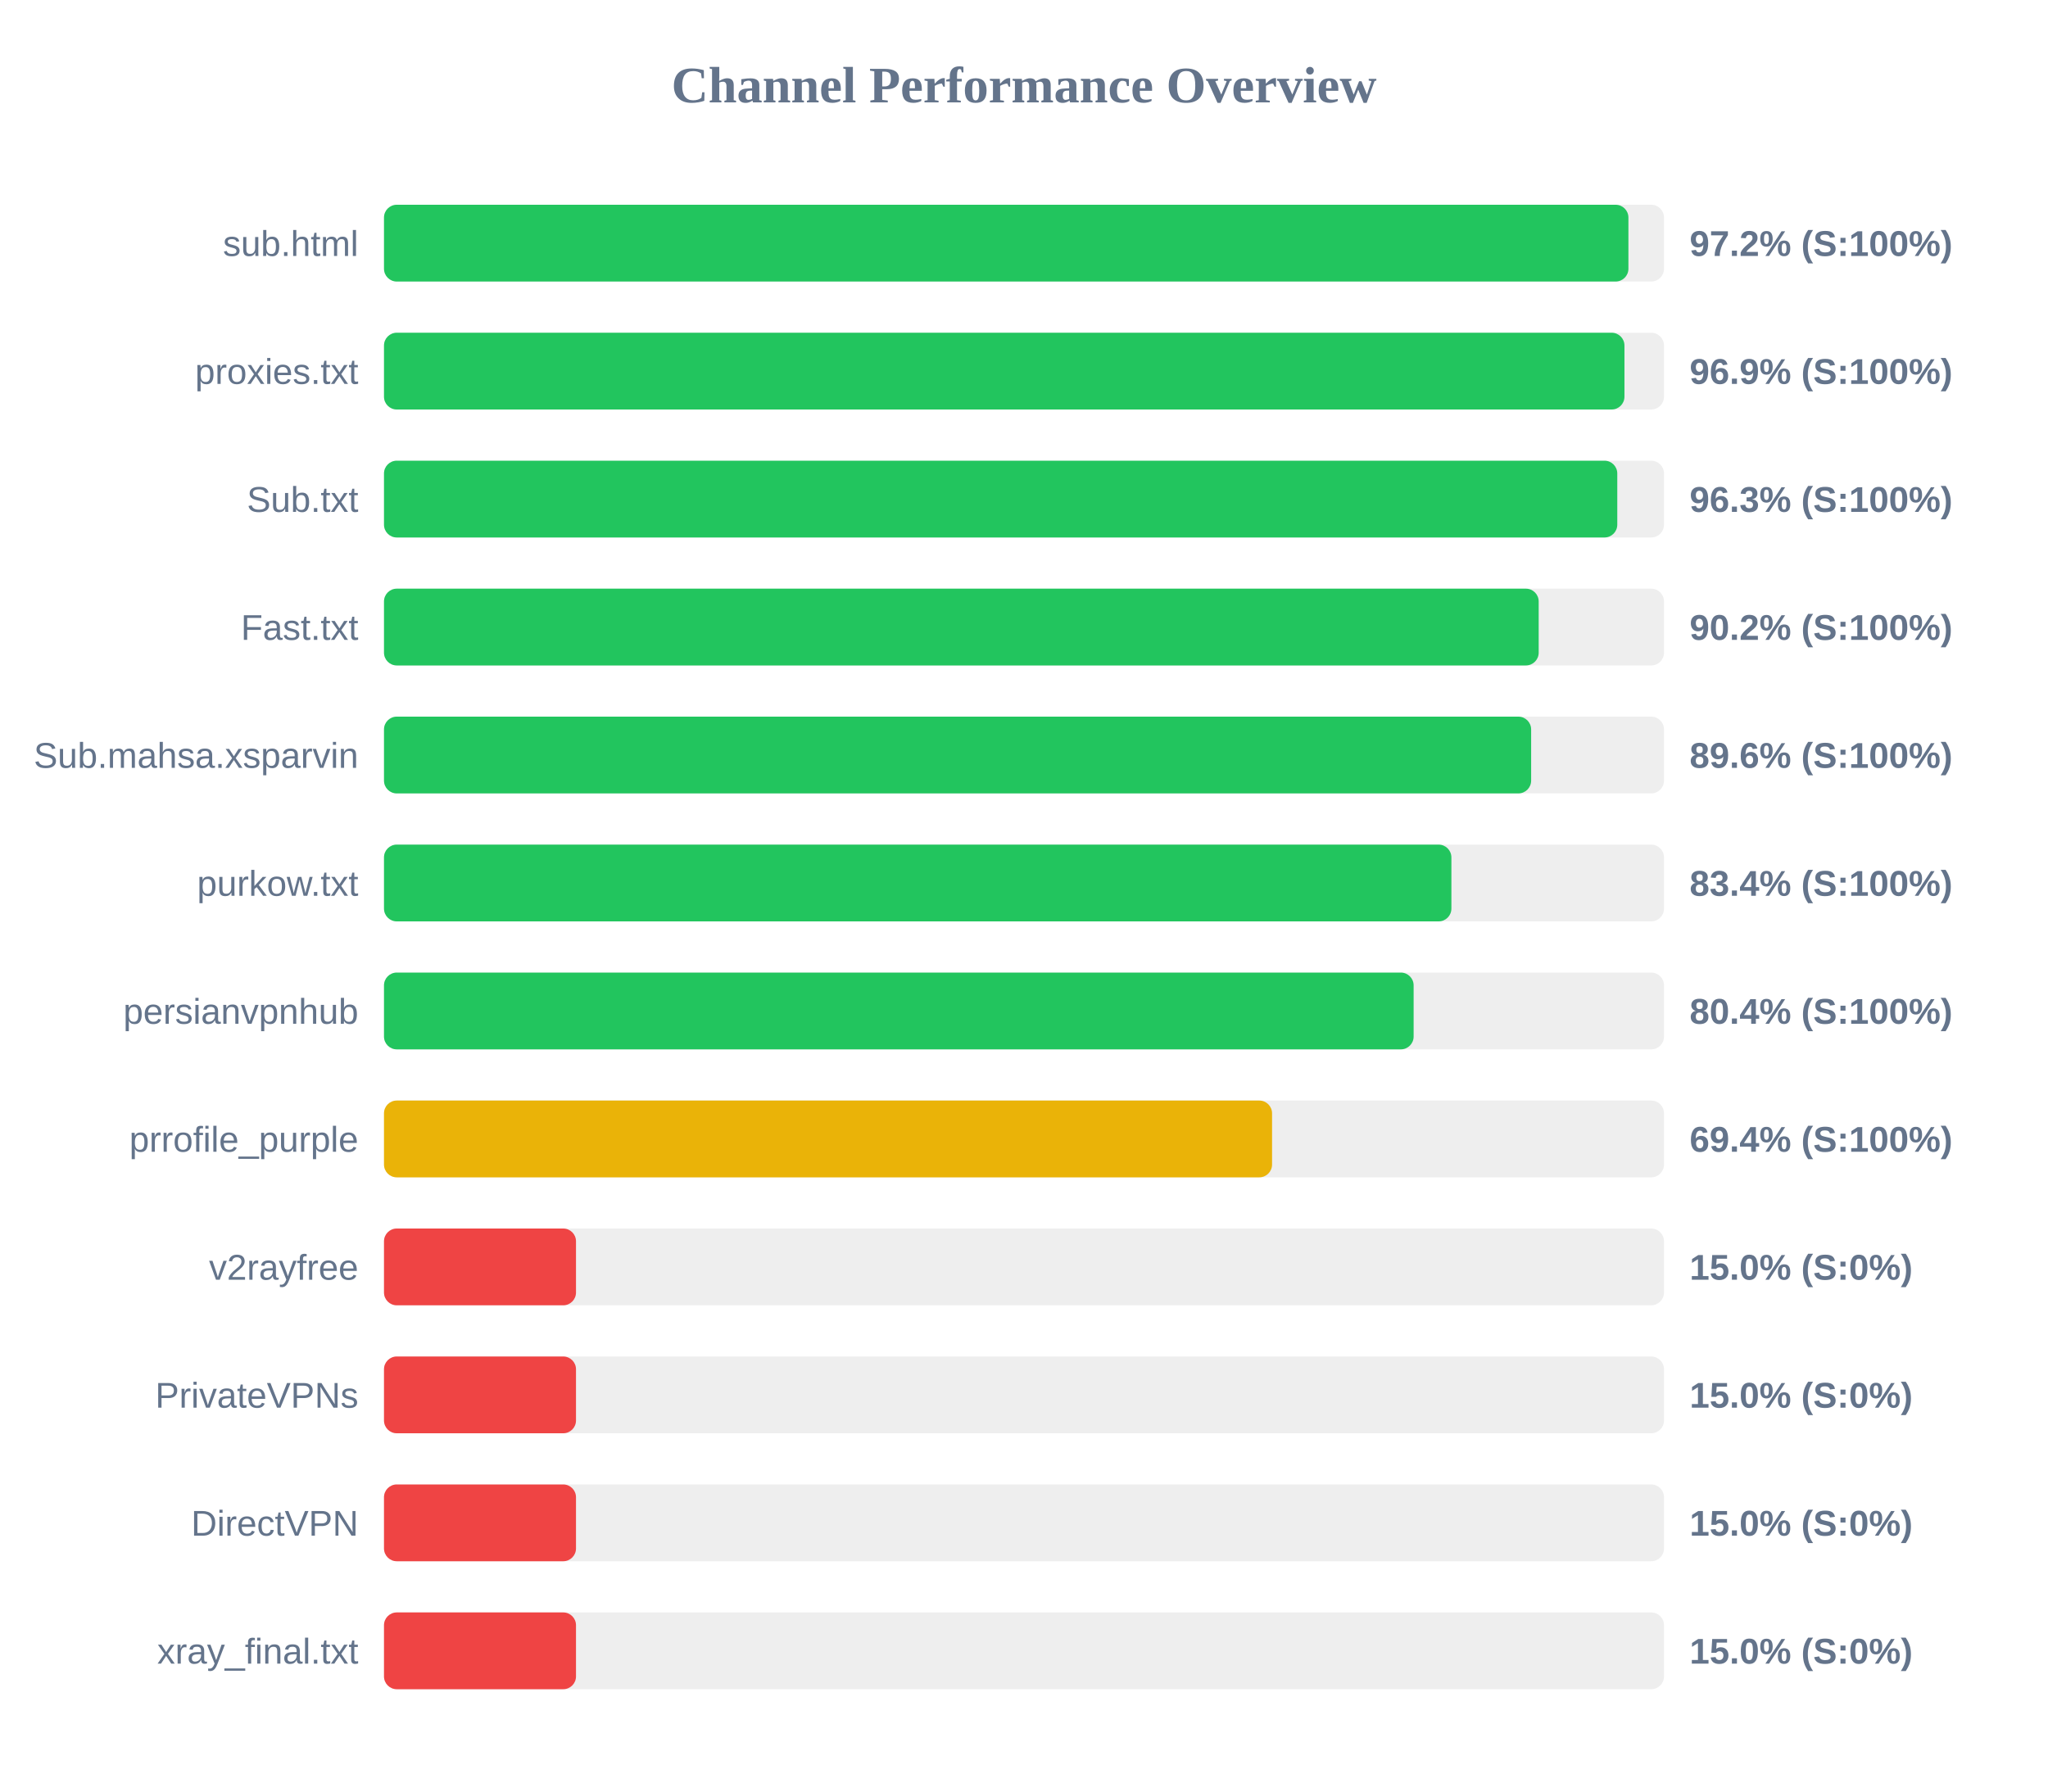
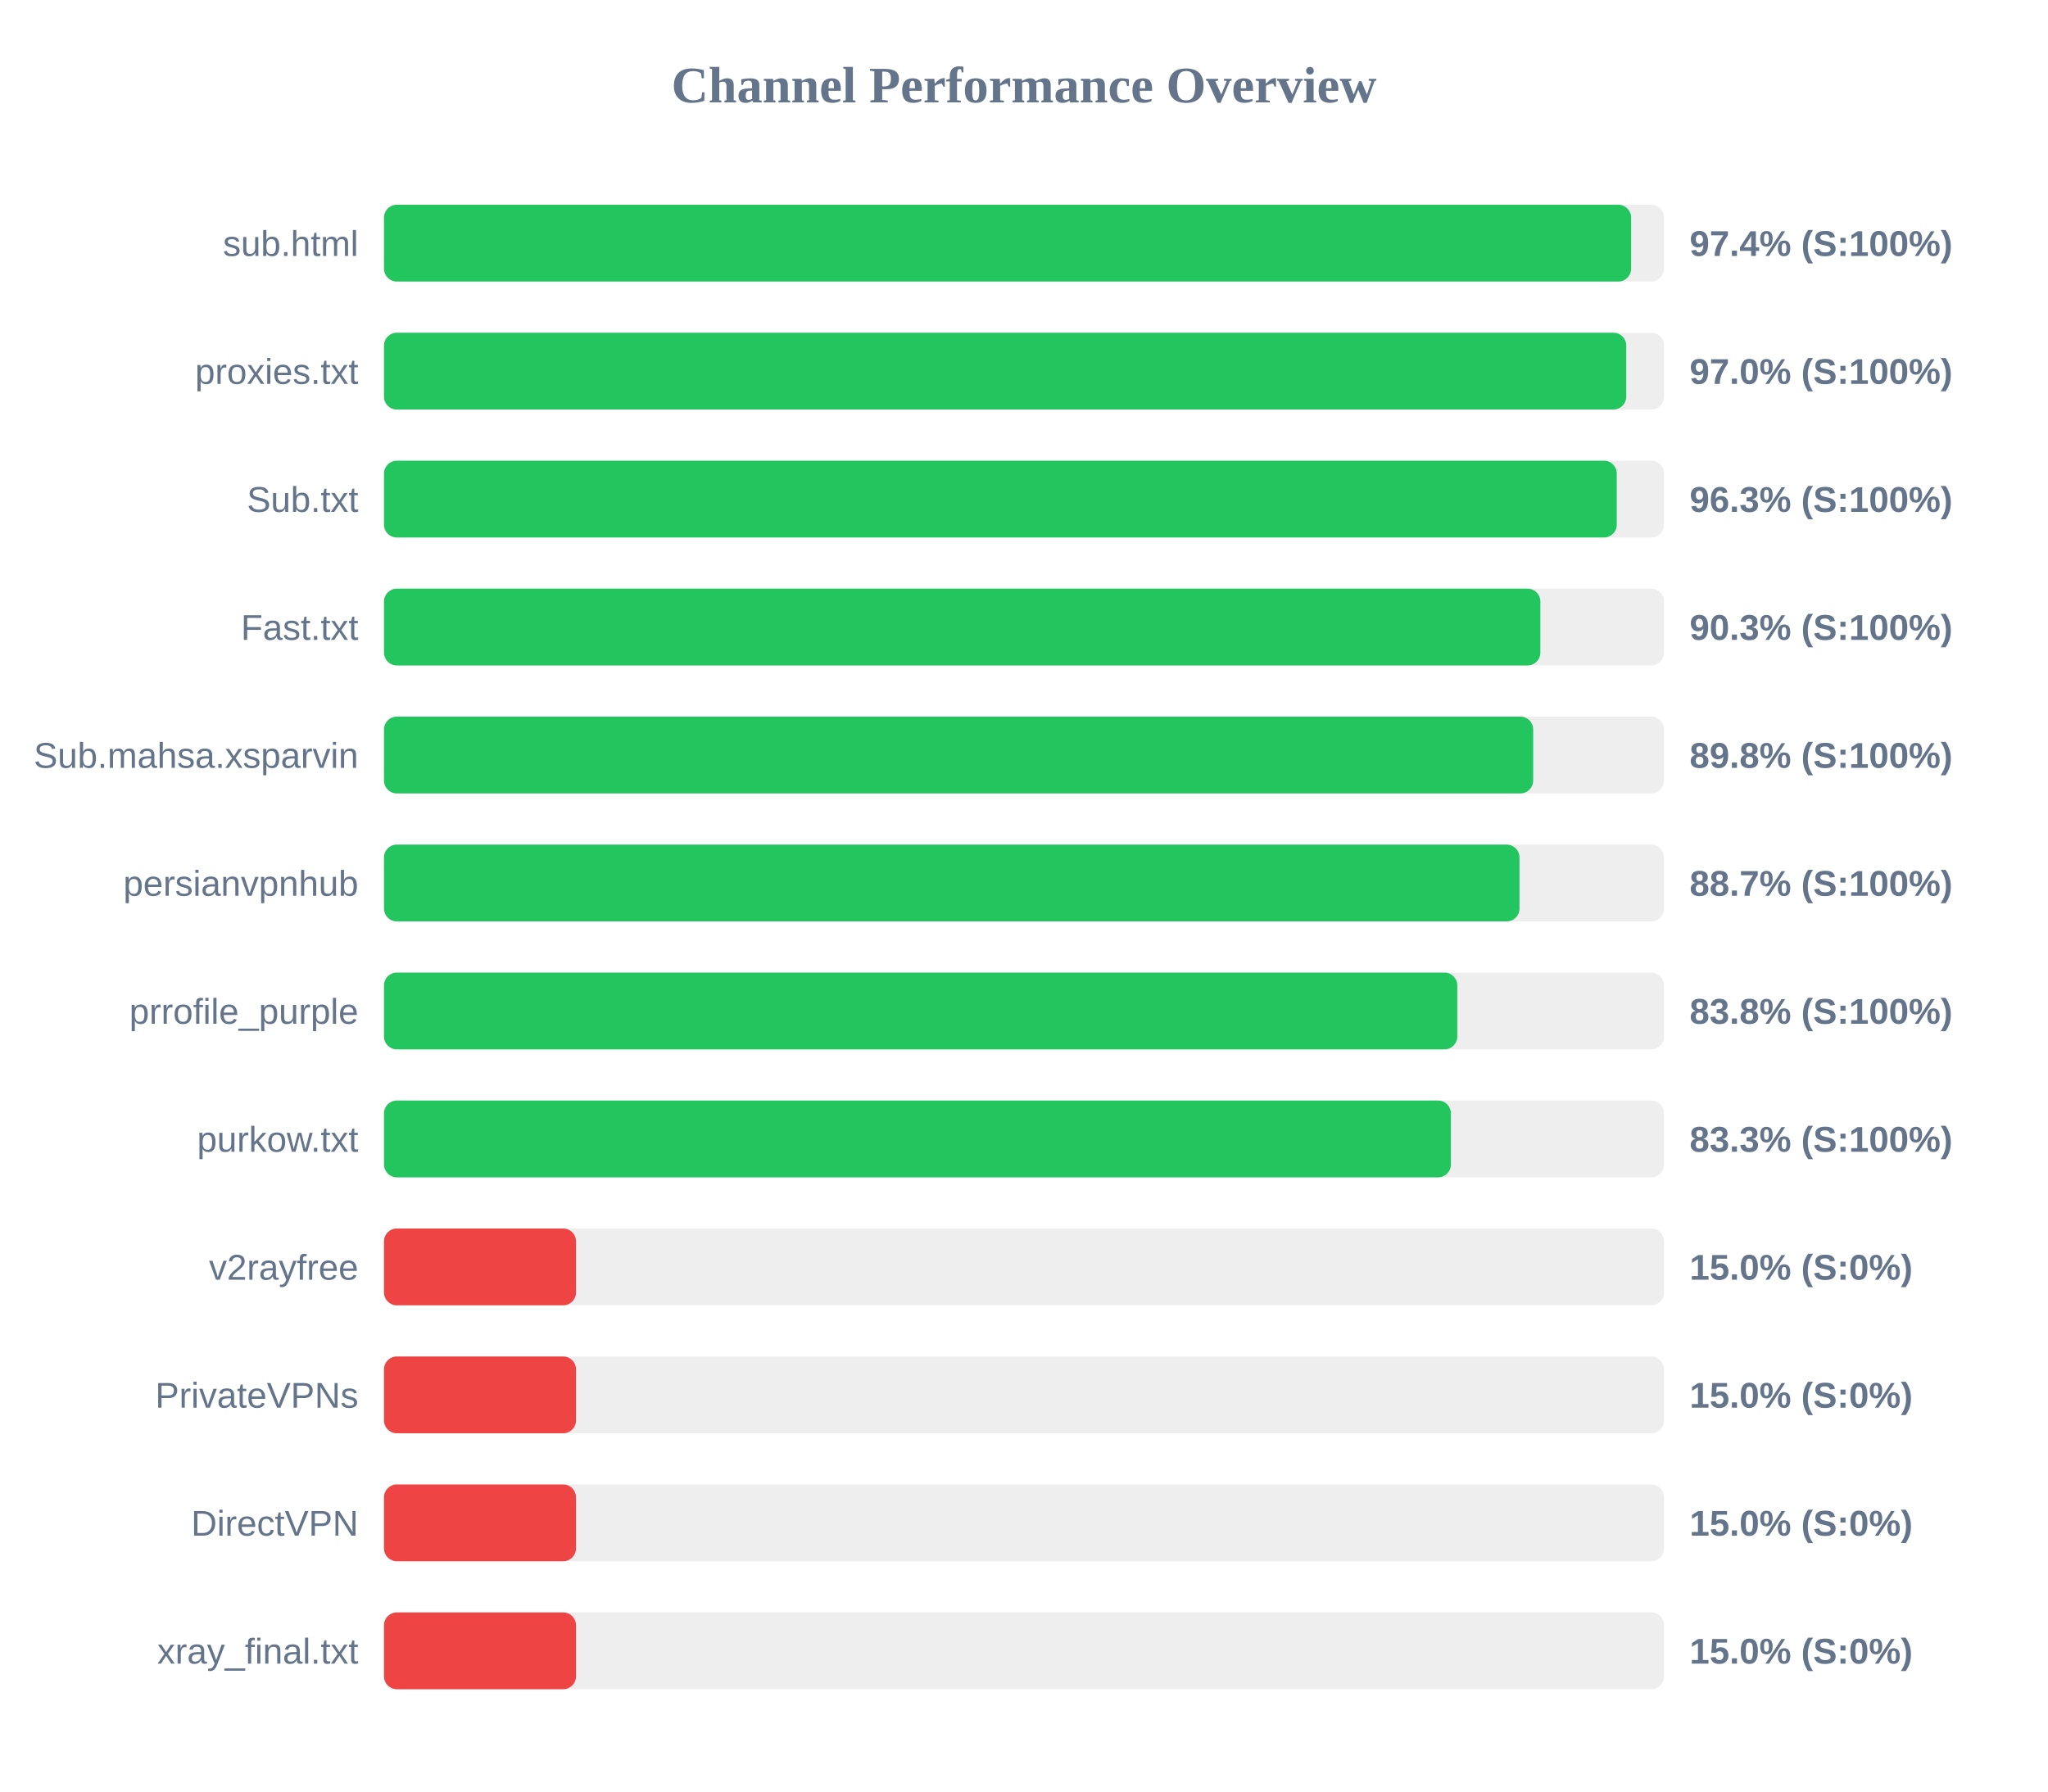
<svg xmlns="http://www.w3.org/2000/svg" width="800" height="700" version="1.1">
  <style>
        .row { font: 14px Arial; fill: #64748b; }
        .score { font: bold 14px Arial; fill: #64748b; }
    </style>
  <text x="400" y="40" text-anchor="middle" font-size="20px" font-weight="bold" fill="#64748b">Channel Performance Overview</text>
  <rect x="150" y="80" width="500" height="30" fill="#eee" rx="5" />
-   <rect x="150" y="80" width="486.1" height="30" fill="#22c55e" rx="5" />
+   <rect x="150" y="80" width="487.15" height="30" fill="#22c55e" rx="5" />
  <text x="140" y="100" text-anchor="end" class="row">sub.html</text>
-   <text x="660" y="100" text-anchor="start" class="score">97.2% (S:100%)</text>
+   <text x="660" y="100" text-anchor="start" class="score">97.4% (S:100%)</text>
  <rect x="150" y="130" width="500" height="30" fill="#eee" rx="5" />
-   <rect x="150" y="130" width="484.55" height="30" fill="#22c55e" rx="5" />
+   <rect x="150" y="130" width="485.25" height="30" fill="#22c55e" rx="5" />
  <text x="140" y="150" text-anchor="end" class="row">proxies.txt</text>
-   <text x="660" y="150" text-anchor="start" class="score">96.9% (S:100%)</text>
+   <text x="660" y="150" text-anchor="start" class="score">97.0% (S:100%)</text>
  <rect x="150" y="180" width="500" height="30" fill="#eee" rx="5" />
-   <rect x="150" y="180" width="481.75" height="30" fill="#22c55e" rx="5" />
+   <rect x="150" y="180" width="481.55" height="30" fill="#22c55e" rx="5" />
  <text x="140" y="200" text-anchor="end" class="row">Sub.txt</text>
  <text x="660" y="200" text-anchor="start" class="score">96.3% (S:100%)</text>
  <rect x="150" y="230" width="500" height="30" fill="#eee" rx="5" />
-   <rect x="150" y="230" width="451.05" height="30" fill="#22c55e" rx="5" />
+   <rect x="150" y="230" width="451.7" height="30" fill="#22c55e" rx="5" />
  <text x="140" y="250" text-anchor="end" class="row">Fast.txt</text>
-   <text x="660" y="250" text-anchor="start" class="score">90.2% (S:100%)</text>
+   <text x="660" y="250" text-anchor="start" class="score">90.3% (S:100%)</text>
  <rect x="150" y="280" width="500" height="30" fill="#eee" rx="5" />
-   <rect x="150" y="280" width="448.1" height="30" fill="#22c55e" rx="5" />
+   <rect x="150" y="280" width="448.9" height="30" fill="#22c55e" rx="5" />
  <text x="140" y="300" text-anchor="end" class="row">Sub.mahsa.xsparvin</text>
-   <text x="660" y="300" text-anchor="start" class="score">89.6% (S:100%)</text>
+   <text x="660" y="300" text-anchor="start" class="score">89.8% (S:100%)</text>
  <rect x="150" y="330" width="500" height="30" fill="#eee" rx="5" />
-   <rect x="150" y="330" width="416.95" height="30" fill="#22c55e" rx="5" />
-   <text x="140" y="350" text-anchor="end" class="row">purkow.txt</text>
-   <text x="660" y="350" text-anchor="start" class="score">83.4% (S:100%)</text>
+   <rect x="150" y="330" width="443.55" height="30" fill="#22c55e" rx="5" />
+   <text x="140" y="350" text-anchor="end" class="row">persianvpnhub</text>
+   <text x="660" y="350" text-anchor="start" class="score">88.7% (S:100%)</text>
  <rect x="150" y="380" width="500" height="30" fill="#eee" rx="5" />
-   <rect x="150" y="380" width="402.2" height="30" fill="#22c55e" rx="5" />
-   <text x="140" y="400" text-anchor="end" class="row">persianvpnhub</text>
-   <text x="660" y="400" text-anchor="start" class="score">80.4% (S:100%)</text>
+   <rect x="150" y="380" width="419.25" height="30" fill="#22c55e" rx="5" />
+   <text x="140" y="400" text-anchor="end" class="row">prrofile_purple</text>
+   <text x="660" y="400" text-anchor="start" class="score">83.8% (S:100%)</text>
  <rect x="150" y="430" width="500" height="30" fill="#eee" rx="5" />
-   <rect x="150" y="430" width="346.9" height="30" fill="#eab308" rx="5" />
-   <text x="140" y="450" text-anchor="end" class="row">prrofile_purple</text>
-   <text x="660" y="450" text-anchor="start" class="score">69.4% (S:100%)</text>
+   <rect x="150" y="430" width="416.75" height="30" fill="#22c55e" rx="5" />
+   <text x="140" y="450" text-anchor="end" class="row">purkow.txt</text>
+   <text x="660" y="450" text-anchor="start" class="score">83.3% (S:100%)</text>
  <rect x="150" y="480" width="500" height="30" fill="#eee" rx="5" />
  <rect x="150" y="480" width="75.0" height="30" fill="#ef4444" rx="5" />
  <text x="140" y="500" text-anchor="end" class="row">v2rayfree</text>
  <text x="660" y="500" text-anchor="start" class="score">15.0% (S:0%)</text>
  <rect x="150" y="530" width="500" height="30" fill="#eee" rx="5" />
  <rect x="150" y="530" width="75.0" height="30" fill="#ef4444" rx="5" />
  <text x="140" y="550" text-anchor="end" class="row">PrivateVPNs</text>
  <text x="660" y="550" text-anchor="start" class="score">15.0% (S:0%)</text>
  <rect x="150" y="580" width="500" height="30" fill="#eee" rx="5" />
  <rect x="150" y="580" width="75.0" height="30" fill="#ef4444" rx="5" />
  <text x="140" y="600" text-anchor="end" class="row">DirectVPN</text>
  <text x="660" y="600" text-anchor="start" class="score">15.0% (S:0%)</text>
  <rect x="150" y="630" width="500" height="30" fill="#eee" rx="5" />
  <rect x="150" y="630" width="75.0" height="30" fill="#ef4444" rx="5" />
  <text x="140" y="650" text-anchor="end" class="row">xray_final.txt</text>
  <text x="660" y="650" text-anchor="start" class="score">15.0% (S:0%)</text>
</svg>
